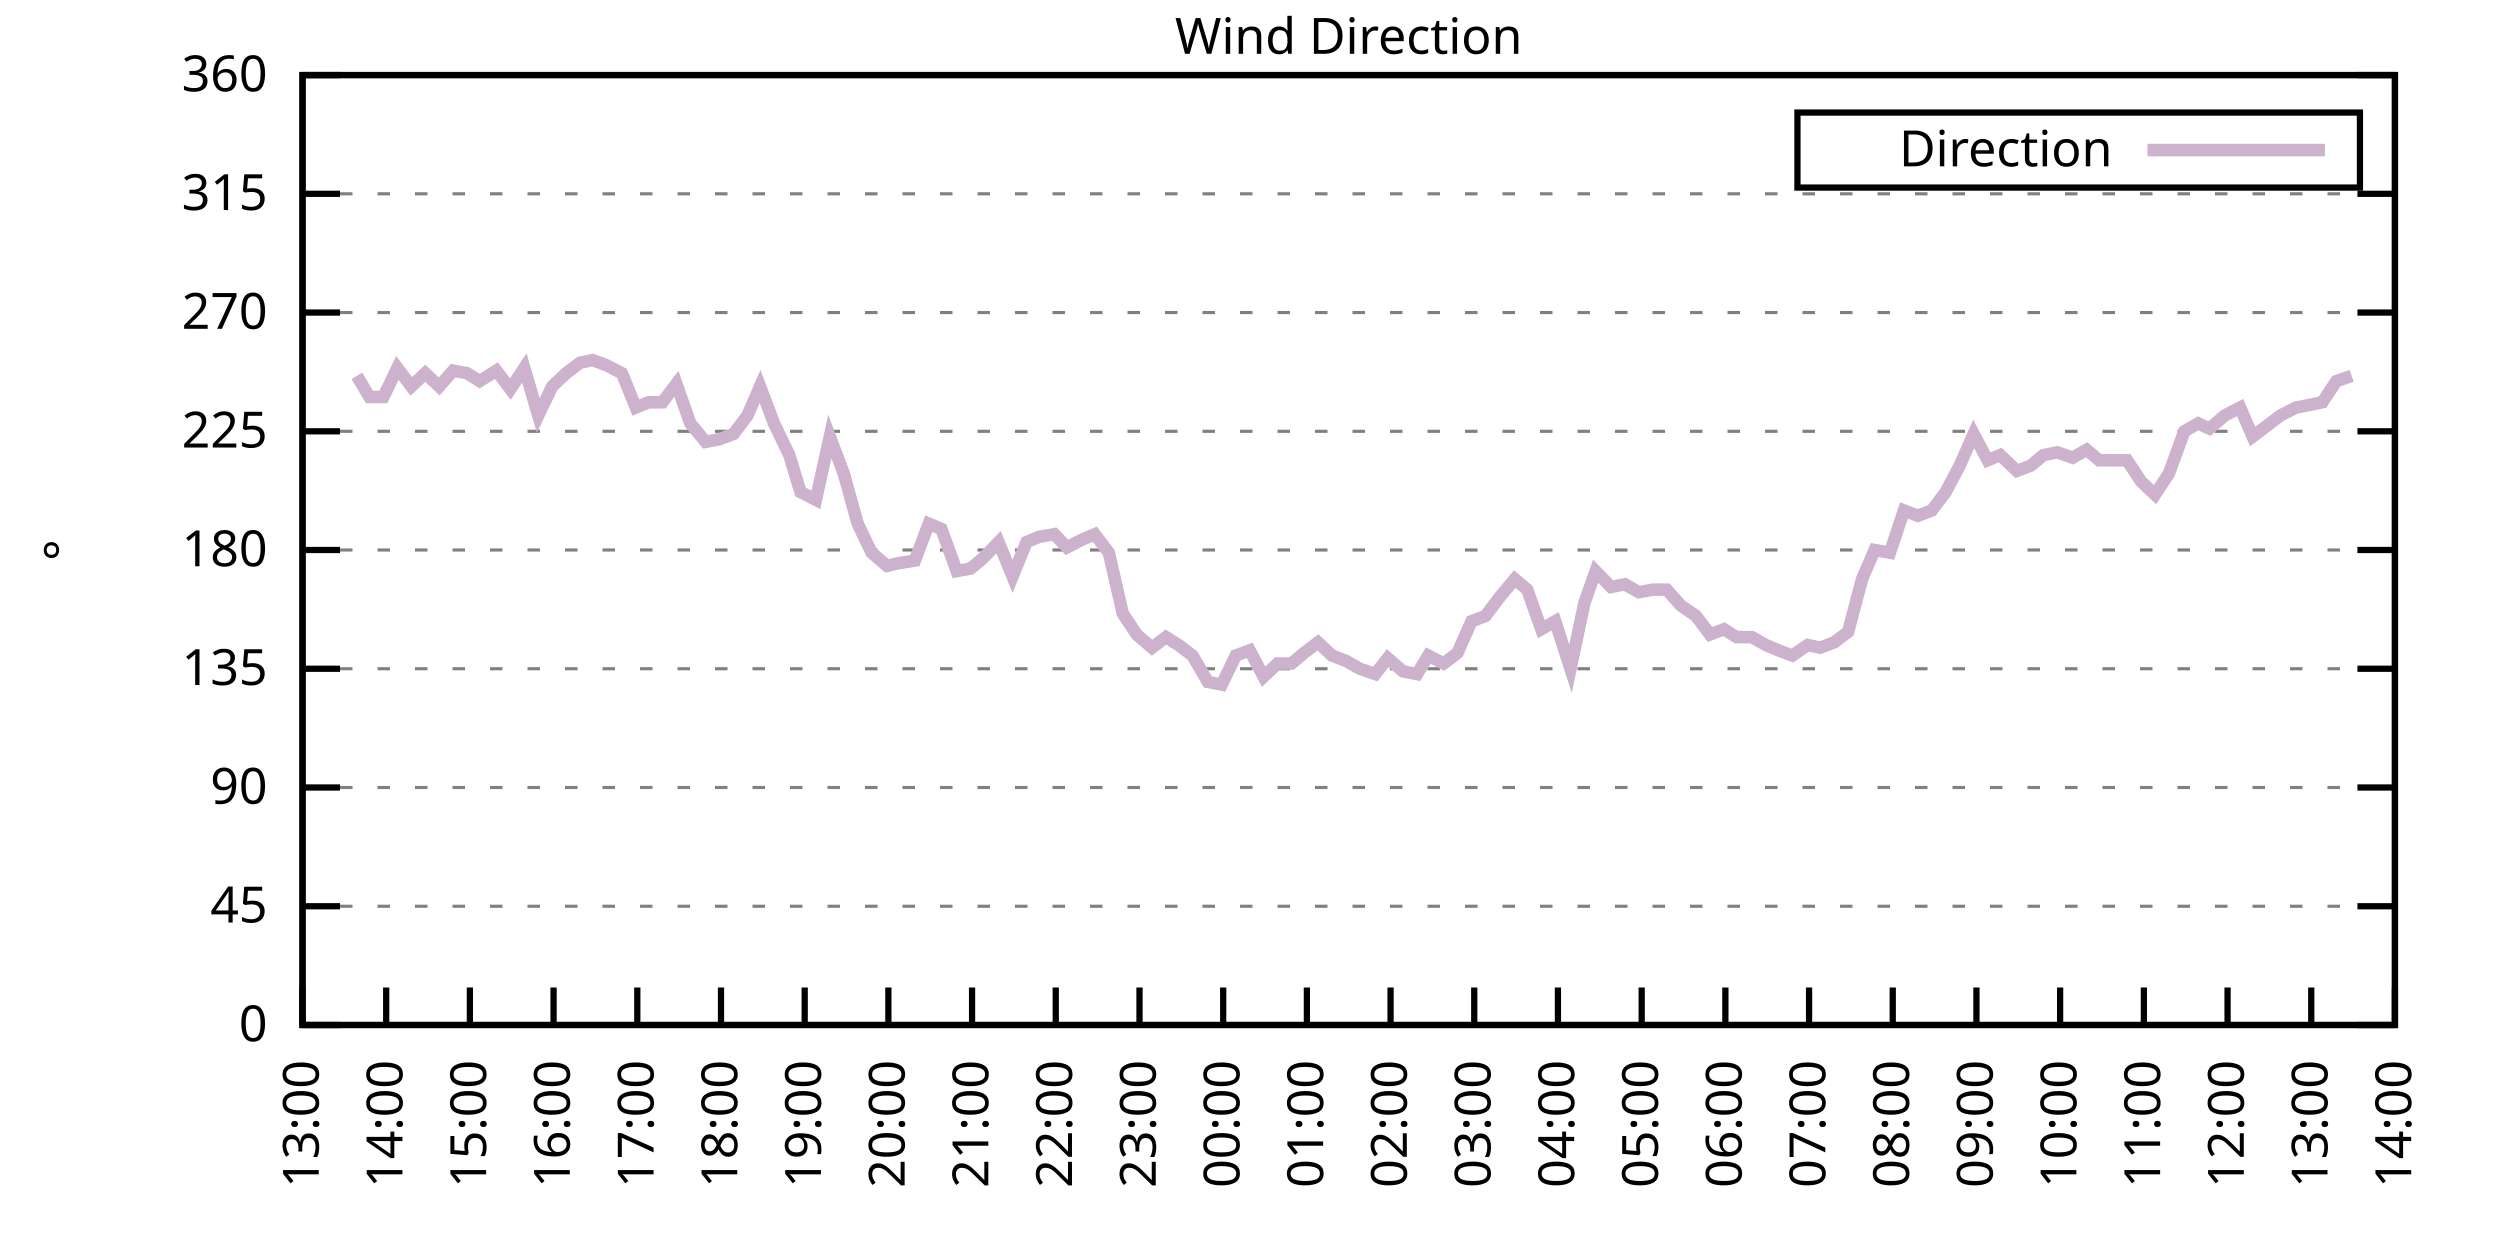
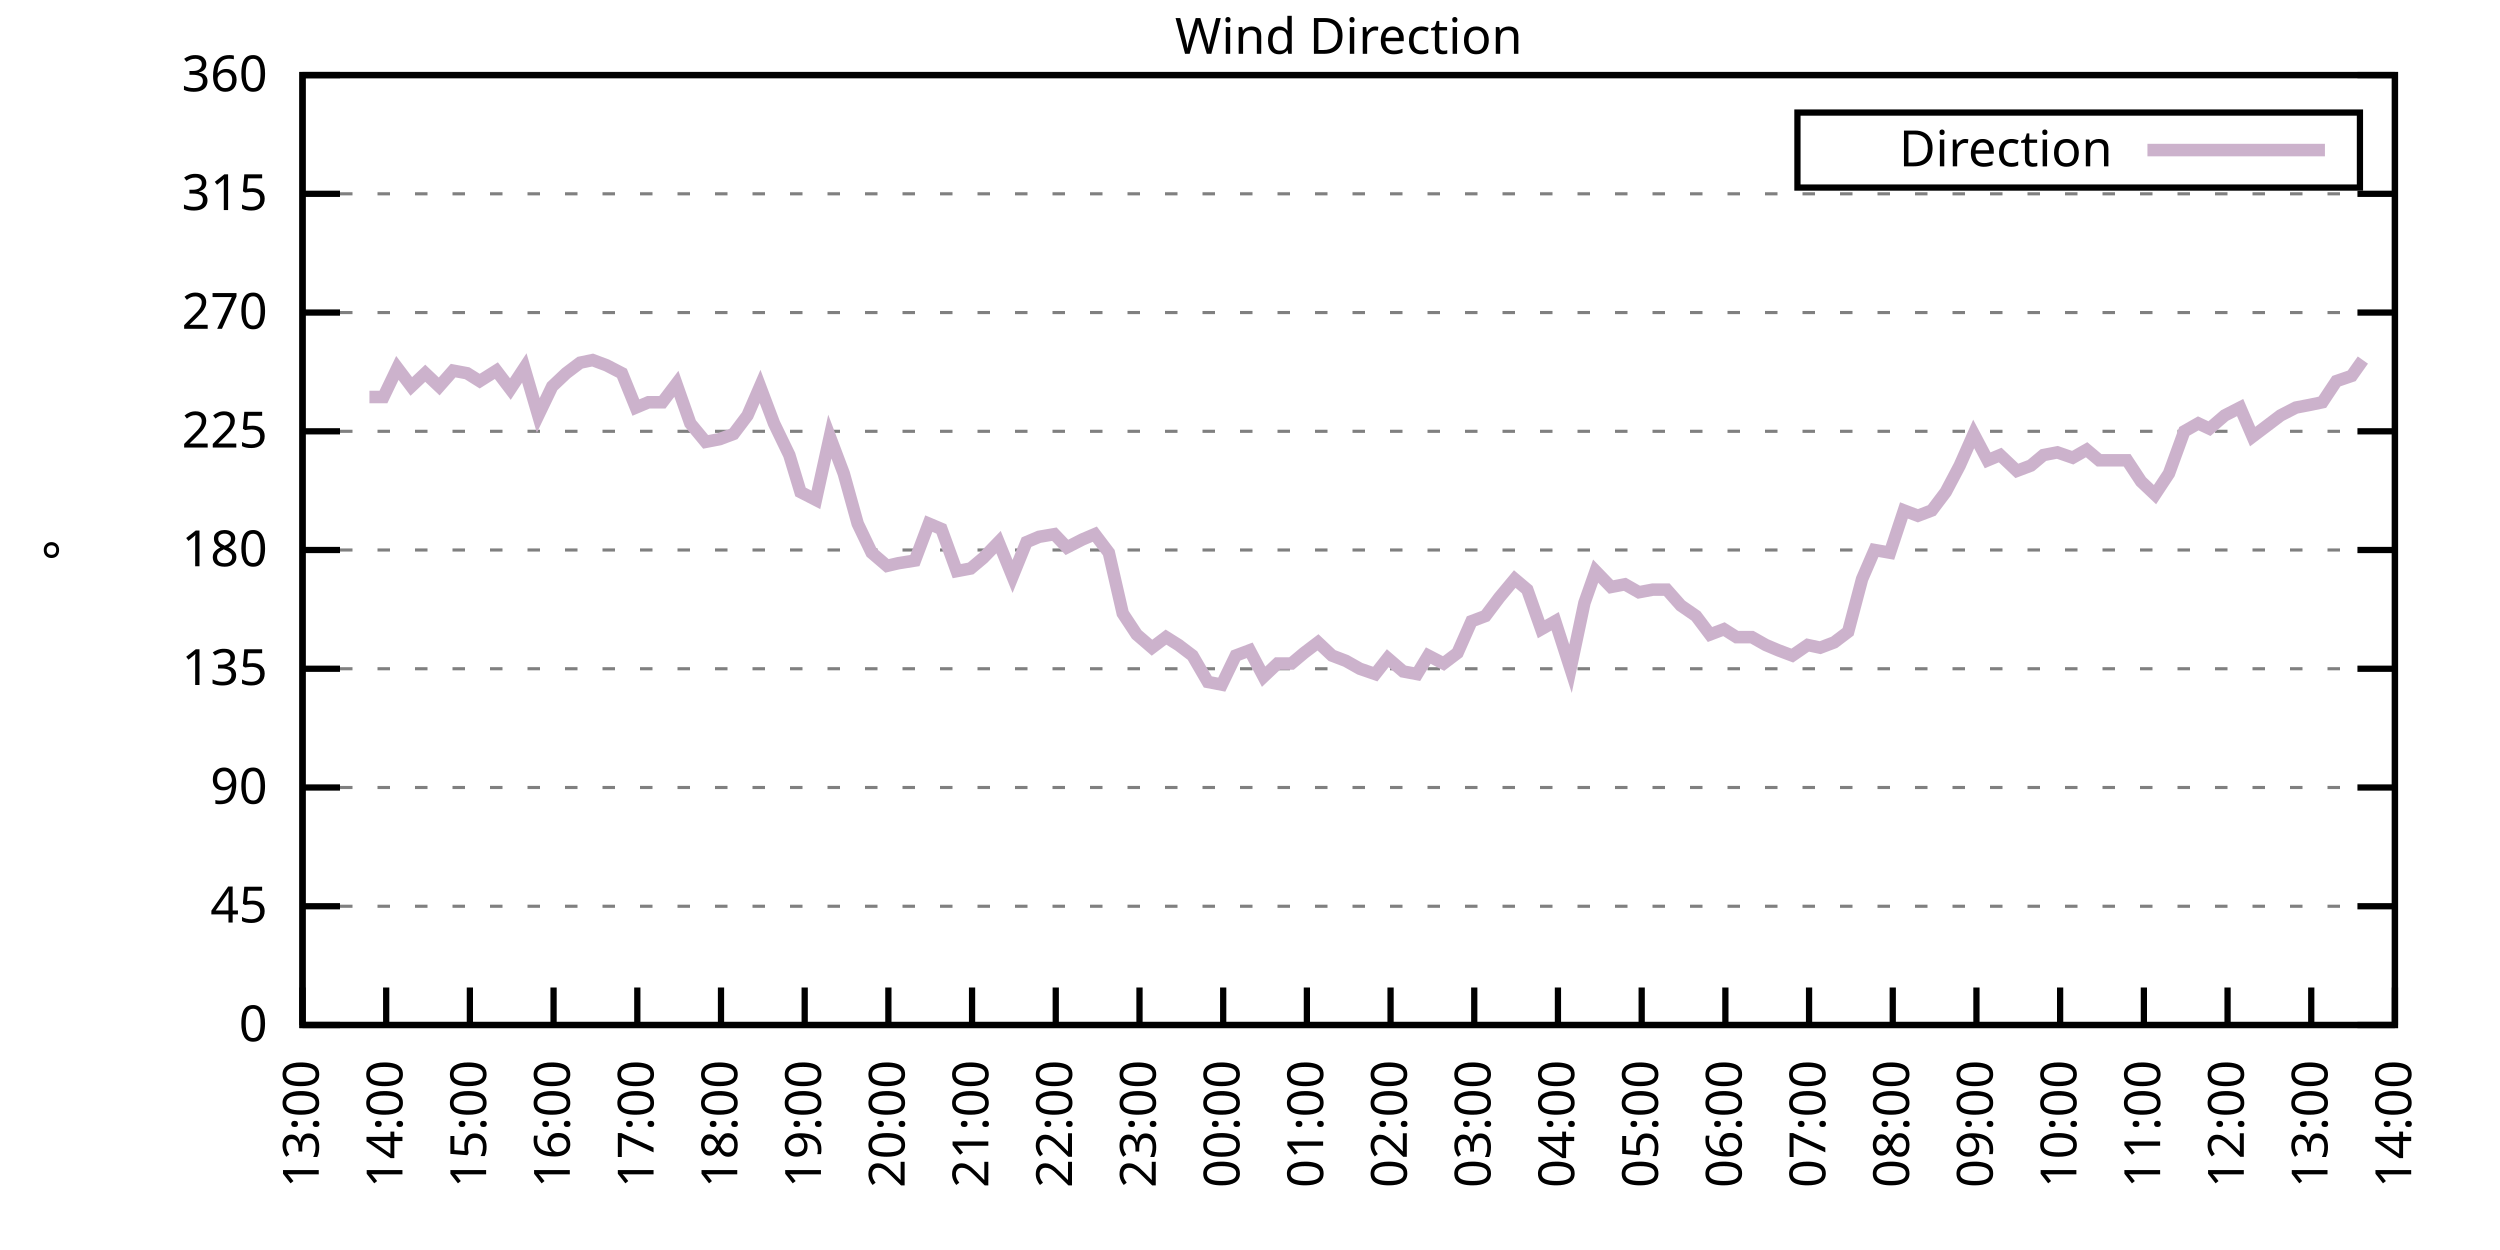
<svg xmlns="http://www.w3.org/2000/svg" xmlns:xlink="http://www.w3.org/1999/xlink" width="400" height="200" viewBox="0 0 400 200">
  <g id="gnuplot_canvas">
    <rect x="0" y="0" width="400" height="200" fill="none" />
    <defs>
      <circle id="gpDot" r="0.5" stroke-width="0.5" stroke="currentColor" />
      <path id="gpPt0" stroke-width="0.333" stroke="currentColor" d="M-1,0 h2 M0,-1 v2" />
      <path id="gpPt1" stroke-width="0.333" stroke="currentColor" d="M-1,-1 L1,1 M1,-1 L-1,1" />
      <path id="gpPt2" stroke-width="0.333" stroke="currentColor" d="M-1,0 L1,0 M0,-1 L0,1 M-1,-1 L1,1 M-1,1 L1,-1" />
      <rect id="gpPt3" stroke-width="0.333" stroke="currentColor" x="-1" y="-1" width="2" height="2" />
      <rect id="gpPt4" stroke-width="0.333" stroke="currentColor" fill="currentColor" x="-1" y="-1" width="2" height="2" />
      <circle id="gpPt5" stroke-width="0.333" stroke="currentColor" cx="0" cy="0" r="1" />
      <use xlink:href="#gpPt5" id="gpPt6" fill="currentColor" stroke="none" />
      <path id="gpPt7" stroke-width="0.333" stroke="currentColor" d="M0,-1.33 L-1.33,0.67 L1.33,0.67 z" />
      <use xlink:href="#gpPt7" id="gpPt8" fill="currentColor" stroke="none" />
      <use xlink:href="#gpPt7" id="gpPt9" stroke="currentColor" transform="rotate(180)" />
      <use xlink:href="#gpPt9" id="gpPt10" fill="currentColor" stroke="none" />
      <use xlink:href="#gpPt3" id="gpPt11" stroke="currentColor" transform="rotate(45)" />
      <use xlink:href="#gpPt11" id="gpPt12" fill="currentColor" stroke="none" />
      <path id="gpPt13" stroke-width="0.333" stroke="currentColor" d="M0,1.330 L1.265,0.411 L0.782,-1.067 L-0.782,-1.076 L-1.265,0.411 z" />
      <use xlink:href="#gpPt13" id="gpPt14" fill="currentColor" stroke="none" />
      <filter id="textbox" filterUnits="objectBoundingBox" x="0" y="0" height="1" width="1">
        <feFlood flood-color="white" flood-opacity="1" result="bgnd" />
        <feComposite in="SourceGraphic" in2="bgnd" operator="atop" />
      </filter>
      <filter id="greybox" filterUnits="objectBoundingBox" x="0" y="0" height="1" width="1">
        <feFlood flood-color="lightgrey" flood-opacity="1" result="grey" />
        <feComposite in="SourceGraphic" in2="grey" operator="atop" />
      </filter>
    </defs>
    <g fill="none" color="white" stroke="currentColor" stroke-width="1.00" stroke-linecap="butt" stroke-linejoin="miter">
</g>
    <g fill="none" color="black" stroke="currentColor" stroke-width="1.00" stroke-linecap="butt" stroke-linejoin="miter">
      <g stroke="none" shape-rendering="crispEdges">
        <polygon fill="rgb(255, 255, 255)" points="48.40,164.00 383.18,164.00 383.18,12.02 48.40,12.02 " />
      </g>
    </g>
    <g fill="none" color="black" stroke="currentColor" stroke-width="1.00" stroke-linecap="butt" stroke-linejoin="miter">
</g>
    <g fill="none" color="black" stroke="black" stroke-width="0.50" stroke-linecap="butt" stroke-linejoin="miter">
</g>
    <g fill="none" color="gray" stroke="currentColor" stroke-width="0.50" stroke-linecap="butt" stroke-linejoin="miter">
      <path stroke="gray" stroke-dasharray="2,4" class="gridline" d="M48.40,164.00 L383.19,164.00  " />
    </g>
    <g fill="none" color="gray" stroke="gray" stroke-width="1.00" stroke-linecap="butt" stroke-linejoin="miter">
</g>
    <g fill="none" color="black" stroke="currentColor" stroke-width="1.00" stroke-linecap="butt" stroke-linejoin="miter">
      <path stroke="black" d="M48.40,164.00 L54.40,164.00 M383.19,164.00 L377.19,164.00  " />
      <g transform="translate(42.80,166.60)" stroke="none" fill="black" font-family="Sans" font-size="8.00" text-anchor="end">
        <text>
          <tspan font-family="Sans"> 0</tspan>
        </text>
      </g>
    </g>
    <g fill="none" color="black" stroke="currentColor" stroke-width="1.00" stroke-linecap="butt" stroke-linejoin="miter">
</g>
    <g fill="none" color="black" stroke="black" stroke-width="0.50" stroke-linecap="butt" stroke-linejoin="miter">
</g>
    <g fill="none" color="gray" stroke="currentColor" stroke-width="0.50" stroke-linecap="butt" stroke-linejoin="miter">
      <path stroke="gray" stroke-dasharray="2,4" class="gridline" d="M48.40,145.00 L383.19,145.00  " />
    </g>
    <g fill="none" color="gray" stroke="gray" stroke-width="1.00" stroke-linecap="butt" stroke-linejoin="miter">
</g>
    <g fill="none" color="black" stroke="currentColor" stroke-width="1.00" stroke-linecap="butt" stroke-linejoin="miter">
      <path stroke="black" d="M48.40,145.00 L54.40,145.00 M383.19,145.00 L377.19,145.00  " />
      <g transform="translate(42.80,147.60)" stroke="none" fill="black" font-family="Sans" font-size="8.00" text-anchor="end">
        <text>
          <tspan font-family="Sans"> 45</tspan>
        </text>
      </g>
    </g>
    <g fill="none" color="black" stroke="currentColor" stroke-width="1.00" stroke-linecap="butt" stroke-linejoin="miter">
</g>
    <g fill="none" color="black" stroke="black" stroke-width="0.50" stroke-linecap="butt" stroke-linejoin="miter">
</g>
    <g fill="none" color="gray" stroke="currentColor" stroke-width="0.50" stroke-linecap="butt" stroke-linejoin="miter">
      <path stroke="gray" stroke-dasharray="2,4" class="gridline" d="M48.40,126.00 L383.19,126.00  " />
    </g>
    <g fill="none" color="gray" stroke="gray" stroke-width="1.00" stroke-linecap="butt" stroke-linejoin="miter">
</g>
    <g fill="none" color="black" stroke="currentColor" stroke-width="1.00" stroke-linecap="butt" stroke-linejoin="miter">
      <path stroke="black" d="M48.40,126.00 L54.40,126.00 M383.19,126.00 L377.19,126.00  " />
      <g transform="translate(42.80,128.60)" stroke="none" fill="black" font-family="Sans" font-size="8.00" text-anchor="end">
        <text>
          <tspan font-family="Sans"> 90</tspan>
        </text>
      </g>
    </g>
    <g fill="none" color="black" stroke="currentColor" stroke-width="1.00" stroke-linecap="butt" stroke-linejoin="miter">
</g>
    <g fill="none" color="black" stroke="black" stroke-width="0.50" stroke-linecap="butt" stroke-linejoin="miter">
</g>
    <g fill="none" color="gray" stroke="currentColor" stroke-width="0.50" stroke-linecap="butt" stroke-linejoin="miter">
      <path stroke="gray" stroke-dasharray="2,4" class="gridline" d="M48.40,107.00 L383.19,107.00  " />
    </g>
    <g fill="none" color="gray" stroke="gray" stroke-width="1.00" stroke-linecap="butt" stroke-linejoin="miter">
</g>
    <g fill="none" color="black" stroke="currentColor" stroke-width="1.00" stroke-linecap="butt" stroke-linejoin="miter">
      <path stroke="black" d="M48.40,107.00 L54.40,107.00 M383.19,107.00 L377.19,107.00  " />
      <g transform="translate(42.80,109.60)" stroke="none" fill="black" font-family="Sans" font-size="8.00" text-anchor="end">
        <text>
          <tspan font-family="Sans"> 135</tspan>
        </text>
      </g>
    </g>
    <g fill="none" color="black" stroke="currentColor" stroke-width="1.00" stroke-linecap="butt" stroke-linejoin="miter">
</g>
    <g fill="none" color="black" stroke="black" stroke-width="0.50" stroke-linecap="butt" stroke-linejoin="miter">
</g>
    <g fill="none" color="gray" stroke="currentColor" stroke-width="0.50" stroke-linecap="butt" stroke-linejoin="miter">
      <path stroke="gray" stroke-dasharray="2,4" class="gridline" d="M48.40,88.00 L383.19,88.00  " />
    </g>
    <g fill="none" color="gray" stroke="gray" stroke-width="1.00" stroke-linecap="butt" stroke-linejoin="miter">
</g>
    <g fill="none" color="black" stroke="currentColor" stroke-width="1.00" stroke-linecap="butt" stroke-linejoin="miter">
      <path stroke="black" d="M48.40,88.00 L54.40,88.00 M383.19,88.00 L377.19,88.00  " />
      <g transform="translate(42.80,90.60)" stroke="none" fill="black" font-family="Sans" font-size="8.00" text-anchor="end">
        <text>
          <tspan font-family="Sans"> 180</tspan>
        </text>
      </g>
    </g>
    <g fill="none" color="black" stroke="currentColor" stroke-width="1.00" stroke-linecap="butt" stroke-linejoin="miter">
</g>
    <g fill="none" color="black" stroke="black" stroke-width="0.50" stroke-linecap="butt" stroke-linejoin="miter">
</g>
    <g fill="none" color="gray" stroke="currentColor" stroke-width="0.50" stroke-linecap="butt" stroke-linejoin="miter">
      <path stroke="gray" stroke-dasharray="2,4" class="gridline" d="M48.40,69.01 L383.19,69.01  " />
    </g>
    <g fill="none" color="gray" stroke="gray" stroke-width="1.00" stroke-linecap="butt" stroke-linejoin="miter">
</g>
    <g fill="none" color="black" stroke="currentColor" stroke-width="1.00" stroke-linecap="butt" stroke-linejoin="miter">
      <path stroke="black" d="M48.40,69.01 L54.40,69.01 M383.19,69.01 L377.19,69.01  " />
      <g transform="translate(42.80,71.61)" stroke="none" fill="black" font-family="Sans" font-size="8.00" text-anchor="end">
        <text>
          <tspan font-family="Sans"> 225</tspan>
        </text>
      </g>
    </g>
    <g fill="none" color="black" stroke="currentColor" stroke-width="1.00" stroke-linecap="butt" stroke-linejoin="miter">
</g>
    <g fill="none" color="black" stroke="black" stroke-width="0.50" stroke-linecap="butt" stroke-linejoin="miter">
</g>
    <g fill="none" color="gray" stroke="currentColor" stroke-width="0.50" stroke-linecap="butt" stroke-linejoin="miter">
      <path stroke="gray" stroke-dasharray="2,4" class="gridline" d="M48.40,50.01 L383.19,50.01  " />
    </g>
    <g fill="none" color="gray" stroke="gray" stroke-width="1.00" stroke-linecap="butt" stroke-linejoin="miter">
</g>
    <g fill="none" color="black" stroke="currentColor" stroke-width="1.00" stroke-linecap="butt" stroke-linejoin="miter">
      <path stroke="black" d="M48.40,50.01 L54.40,50.01 M383.19,50.01 L377.19,50.01  " />
      <g transform="translate(42.80,52.61)" stroke="none" fill="black" font-family="Sans" font-size="8.00" text-anchor="end">
        <text>
          <tspan font-family="Sans"> 270</tspan>
        </text>
      </g>
    </g>
    <g fill="none" color="black" stroke="currentColor" stroke-width="1.00" stroke-linecap="butt" stroke-linejoin="miter">
</g>
    <g fill="none" color="black" stroke="black" stroke-width="0.50" stroke-linecap="butt" stroke-linejoin="miter">
</g>
    <g fill="none" color="gray" stroke="currentColor" stroke-width="0.50" stroke-linecap="butt" stroke-linejoin="miter">
      <path stroke="gray" stroke-dasharray="2,4" class="gridline" d="M48.40,31.01 L383.19,31.01  " />
    </g>
    <g fill="none" color="gray" stroke="gray" stroke-width="1.00" stroke-linecap="butt" stroke-linejoin="miter">
</g>
    <g fill="none" color="black" stroke="currentColor" stroke-width="1.00" stroke-linecap="butt" stroke-linejoin="miter">
      <path stroke="black" d="M48.40,31.01 L54.40,31.01 M383.19,31.01 L377.19,31.01  " />
      <g transform="translate(42.80,33.61)" stroke="none" fill="black" font-family="Sans" font-size="8.00" text-anchor="end">
        <text>
          <tspan font-family="Sans"> 315</tspan>
        </text>
      </g>
    </g>
    <g fill="none" color="black" stroke="currentColor" stroke-width="1.00" stroke-linecap="butt" stroke-linejoin="miter">
</g>
    <g fill="none" color="black" stroke="black" stroke-width="0.50" stroke-linecap="butt" stroke-linejoin="miter">
</g>
    <g fill="none" color="gray" stroke="currentColor" stroke-width="0.50" stroke-linecap="butt" stroke-linejoin="miter">
      <path stroke="gray" stroke-dasharray="2,4" class="gridline" d="M48.40,12.01 L383.19,12.01  " />
    </g>
    <g fill="none" color="gray" stroke="gray" stroke-width="1.00" stroke-linecap="butt" stroke-linejoin="miter">
</g>
    <g fill="none" color="black" stroke="currentColor" stroke-width="1.00" stroke-linecap="butt" stroke-linejoin="miter">
      <path stroke="black" d="M48.40,12.01 L54.40,12.01 M383.19,12.01 L377.19,12.01  " />
      <g transform="translate(42.80,14.61)" stroke="none" fill="black" font-family="Sans" font-size="8.00" text-anchor="end">
        <text>
          <tspan font-family="Sans"> 360</tspan>
        </text>
      </g>
    </g>
    <g fill="none" color="black" stroke="currentColor" stroke-width="1.00" stroke-linecap="butt" stroke-linejoin="miter">
      <path stroke="black" d="M48.40,164.00 L48.40,158.00  " />
      <g transform="translate(51.00,169.60) rotate(270.00)" stroke="none" fill="black" font-family="Sans" font-size="8.00" text-anchor="end">
        <text>
          <tspan font-family="Sans">13:00</tspan>
        </text>
      </g>
    </g>
    <g fill="none" color="black" stroke="currentColor" stroke-width="1.00" stroke-linecap="butt" stroke-linejoin="miter">
      <path stroke="black" d="M61.79,164.00 L61.79,158.00  " />
      <g transform="translate(64.39,169.60) rotate(270.00)" stroke="none" fill="black" font-family="Sans" font-size="8.00" text-anchor="end">
        <text>
          <tspan font-family="Sans">14:00</tspan>
        </text>
      </g>
    </g>
    <g fill="none" color="black" stroke="currentColor" stroke-width="1.00" stroke-linecap="butt" stroke-linejoin="miter">
      <path stroke="black" d="M75.18,164.00 L75.18,158.00  " />
      <g transform="translate(77.78,169.60) rotate(270.00)" stroke="none" fill="black" font-family="Sans" font-size="8.00" text-anchor="end">
        <text>
          <tspan font-family="Sans">15:00</tspan>
        </text>
      </g>
    </g>
    <g fill="none" color="black" stroke="currentColor" stroke-width="1.00" stroke-linecap="butt" stroke-linejoin="miter">
      <path stroke="black" d="M88.57,164.00 L88.57,158.00  " />
      <g transform="translate(91.17,169.60) rotate(270.00)" stroke="none" fill="black" font-family="Sans" font-size="8.00" text-anchor="end">
        <text>
          <tspan font-family="Sans">16:00</tspan>
        </text>
      </g>
    </g>
    <g fill="none" color="black" stroke="currentColor" stroke-width="1.00" stroke-linecap="butt" stroke-linejoin="miter">
      <path stroke="black" d="M101.97,164.00 L101.97,158.00  " />
      <g transform="translate(104.57,169.60) rotate(270.00)" stroke="none" fill="black" font-family="Sans" font-size="8.00" text-anchor="end">
        <text>
          <tspan font-family="Sans">17:00</tspan>
        </text>
      </g>
    </g>
    <g fill="none" color="black" stroke="currentColor" stroke-width="1.00" stroke-linecap="butt" stroke-linejoin="miter">
      <path stroke="black" d="M115.36,164.00 L115.36,158.00  " />
      <g transform="translate(117.96,169.60) rotate(270.00)" stroke="none" fill="black" font-family="Sans" font-size="8.00" text-anchor="end">
        <text>
          <tspan font-family="Sans">18:00</tspan>
        </text>
      </g>
    </g>
    <g fill="none" color="black" stroke="currentColor" stroke-width="1.00" stroke-linecap="butt" stroke-linejoin="miter">
      <path stroke="black" d="M128.75,164.00 L128.75,158.00  " />
      <g transform="translate(131.35,169.60) rotate(270.00)" stroke="none" fill="black" font-family="Sans" font-size="8.00" text-anchor="end">
        <text>
          <tspan font-family="Sans">19:00</tspan>
        </text>
      </g>
    </g>
    <g fill="none" color="black" stroke="currentColor" stroke-width="1.00" stroke-linecap="butt" stroke-linejoin="miter">
      <path stroke="black" d="M142.14,164.00 L142.14,158.00  " />
      <g transform="translate(144.74,169.60) rotate(270.00)" stroke="none" fill="black" font-family="Sans" font-size="8.00" text-anchor="end">
        <text>
          <tspan font-family="Sans">20:00</tspan>
        </text>
      </g>
    </g>
    <g fill="none" color="black" stroke="currentColor" stroke-width="1.00" stroke-linecap="butt" stroke-linejoin="miter">
      <path stroke="black" d="M155.53,164.00 L155.53,158.00  " />
      <g transform="translate(158.13,169.60) rotate(270.00)" stroke="none" fill="black" font-family="Sans" font-size="8.00" text-anchor="end">
        <text>
          <tspan font-family="Sans">21:00</tspan>
        </text>
      </g>
    </g>
    <g fill="none" color="black" stroke="currentColor" stroke-width="1.00" stroke-linecap="butt" stroke-linejoin="miter">
      <path stroke="black" d="M168.92,164.00 L168.92,158.00  " />
      <g transform="translate(171.52,169.60) rotate(270.00)" stroke="none" fill="black" font-family="Sans" font-size="8.00" text-anchor="end">
        <text>
          <tspan font-family="Sans">22:00</tspan>
        </text>
      </g>
    </g>
    <g fill="none" color="black" stroke="currentColor" stroke-width="1.00" stroke-linecap="butt" stroke-linejoin="miter">
      <path stroke="black" d="M182.32,164.00 L182.32,158.00  " />
      <g transform="translate(184.92,169.60) rotate(270.00)" stroke="none" fill="black" font-family="Sans" font-size="8.00" text-anchor="end">
        <text>
          <tspan font-family="Sans">23:00</tspan>
        </text>
      </g>
    </g>
    <g fill="none" color="black" stroke="currentColor" stroke-width="1.00" stroke-linecap="butt" stroke-linejoin="miter">
      <path stroke="black" d="M195.71,164.00 L195.71,158.00  " />
      <g transform="translate(198.31,169.60) rotate(270.00)" stroke="none" fill="black" font-family="Sans" font-size="8.00" text-anchor="end">
        <text>
          <tspan font-family="Sans">00:00</tspan>
        </text>
      </g>
    </g>
    <g fill="none" color="black" stroke="currentColor" stroke-width="1.00" stroke-linecap="butt" stroke-linejoin="miter">
      <path stroke="black" d="M209.10,164.00 L209.10,158.00  " />
      <g transform="translate(211.70,169.60) rotate(270.00)" stroke="none" fill="black" font-family="Sans" font-size="8.00" text-anchor="end">
        <text>
          <tspan font-family="Sans">01:00</tspan>
        </text>
      </g>
    </g>
    <g fill="none" color="black" stroke="currentColor" stroke-width="1.00" stroke-linecap="butt" stroke-linejoin="miter">
      <path stroke="black" d="M222.49,164.00 L222.49,158.00  " />
      <g transform="translate(225.09,169.60) rotate(270.00)" stroke="none" fill="black" font-family="Sans" font-size="8.00" text-anchor="end">
        <text>
          <tspan font-family="Sans">02:00</tspan>
        </text>
      </g>
    </g>
    <g fill="none" color="black" stroke="currentColor" stroke-width="1.00" stroke-linecap="butt" stroke-linejoin="miter">
      <path stroke="black" d="M235.88,164.00 L235.88,158.00  " />
      <g transform="translate(238.48,169.60) rotate(270.00)" stroke="none" fill="black" font-family="Sans" font-size="8.00" text-anchor="end">
        <text>
          <tspan font-family="Sans">03:00</tspan>
        </text>
      </g>
    </g>
    <g fill="none" color="black" stroke="currentColor" stroke-width="1.00" stroke-linecap="butt" stroke-linejoin="miter">
      <path stroke="black" d="M249.27,164.00 L249.27,158.00  " />
      <g transform="translate(251.87,169.60) rotate(270.00)" stroke="none" fill="black" font-family="Sans" font-size="8.00" text-anchor="end">
        <text>
          <tspan font-family="Sans">04:00</tspan>
        </text>
      </g>
    </g>
    <g fill="none" color="black" stroke="currentColor" stroke-width="1.00" stroke-linecap="butt" stroke-linejoin="miter">
      <path stroke="black" d="M262.67,164.00 L262.67,158.00  " />
      <g transform="translate(265.27,169.60) rotate(270.00)" stroke="none" fill="black" font-family="Sans" font-size="8.00" text-anchor="end">
        <text>
          <tspan font-family="Sans">05:00</tspan>
        </text>
      </g>
    </g>
    <g fill="none" color="black" stroke="currentColor" stroke-width="1.00" stroke-linecap="butt" stroke-linejoin="miter">
      <path stroke="black" d="M276.06,164.00 L276.06,158.00  " />
      <g transform="translate(278.66,169.60) rotate(270.00)" stroke="none" fill="black" font-family="Sans" font-size="8.00" text-anchor="end">
        <text>
          <tspan font-family="Sans">06:00</tspan>
        </text>
      </g>
    </g>
    <g fill="none" color="black" stroke="currentColor" stroke-width="1.00" stroke-linecap="butt" stroke-linejoin="miter">
      <path stroke="black" d="M289.45,164.00 L289.45,158.00  " />
      <g transform="translate(292.05,169.60) rotate(270.00)" stroke="none" fill="black" font-family="Sans" font-size="8.00" text-anchor="end">
        <text>
          <tspan font-family="Sans">07:00</tspan>
        </text>
      </g>
    </g>
    <g fill="none" color="black" stroke="currentColor" stroke-width="1.00" stroke-linecap="butt" stroke-linejoin="miter">
      <path stroke="black" d="M302.84,164.00 L302.84,158.00  " />
      <g transform="translate(305.44,169.60) rotate(270.00)" stroke="none" fill="black" font-family="Sans" font-size="8.00" text-anchor="end">
        <text>
          <tspan font-family="Sans">08:00</tspan>
        </text>
      </g>
    </g>
    <g fill="none" color="black" stroke="currentColor" stroke-width="1.00" stroke-linecap="butt" stroke-linejoin="miter">
      <path stroke="black" d="M316.23,164.00 L316.23,158.00  " />
      <g transform="translate(318.83,169.60) rotate(270.00)" stroke="none" fill="black" font-family="Sans" font-size="8.00" text-anchor="end">
        <text>
          <tspan font-family="Sans">09:00</tspan>
        </text>
      </g>
    </g>
    <g fill="none" color="black" stroke="currentColor" stroke-width="1.00" stroke-linecap="butt" stroke-linejoin="miter">
      <path stroke="black" d="M329.62,164.00 L329.62,158.00  " />
      <g transform="translate(332.22,169.60) rotate(270.00)" stroke="none" fill="black" font-family="Sans" font-size="8.00" text-anchor="end">
        <text>
          <tspan font-family="Sans">10:00</tspan>
        </text>
      </g>
    </g>
    <g fill="none" color="black" stroke="currentColor" stroke-width="1.00" stroke-linecap="butt" stroke-linejoin="miter">
      <path stroke="black" d="M343.02,164.00 L343.02,158.00  " />
      <g transform="translate(345.62,169.60) rotate(270.00)" stroke="none" fill="black" font-family="Sans" font-size="8.00" text-anchor="end">
        <text>
          <tspan font-family="Sans">11:00</tspan>
        </text>
      </g>
    </g>
    <g fill="none" color="black" stroke="currentColor" stroke-width="1.00" stroke-linecap="butt" stroke-linejoin="miter">
      <path stroke="black" d="M356.41,164.00 L356.41,158.00  " />
      <g transform="translate(359.01,169.60) rotate(270.00)" stroke="none" fill="black" font-family="Sans" font-size="8.00" text-anchor="end">
        <text>
          <tspan font-family="Sans">12:00</tspan>
        </text>
      </g>
    </g>
    <g fill="none" color="black" stroke="currentColor" stroke-width="1.00" stroke-linecap="butt" stroke-linejoin="miter">
      <path stroke="black" d="M369.80,164.00 L369.80,158.00  " />
      <g transform="translate(372.40,169.60) rotate(270.00)" stroke="none" fill="black" font-family="Sans" font-size="8.00" text-anchor="end">
        <text>
          <tspan font-family="Sans">13:00</tspan>
        </text>
      </g>
    </g>
    <g fill="none" color="black" stroke="currentColor" stroke-width="1.00" stroke-linecap="butt" stroke-linejoin="miter">
      <path stroke="black" d="M383.19,164.00 L383.19,158.00  " />
      <g transform="translate(385.79,169.60) rotate(270.00)" stroke="none" fill="black" font-family="Sans" font-size="8.00" text-anchor="end">
        <text>
          <tspan font-family="Sans">14:00</tspan>
        </text>
      </g>
    </g>
    <g fill="none" color="black" stroke="currentColor" stroke-width="1.00" stroke-linecap="butt" stroke-linejoin="miter">
</g>
    <g fill="none" color="black" stroke="currentColor" stroke-width="1.00" stroke-linecap="butt" stroke-linejoin="miter">
      <path stroke="black" d="M48.40,12.01 L48.40,164.00 L383.19,164.00 L383.19,12.01 L48.40,12.01 Z  " />
    </g>
    <g fill="none" color="black" stroke="currentColor" stroke-width="1.00" stroke-linecap="butt" stroke-linejoin="miter">
</g>
    <g fill="none" color="black" stroke="currentColor" stroke-width="1.00" stroke-linecap="butt" stroke-linejoin="miter">
      <path stroke="black" d="M287.59,30.01 L287.59,18.01 L377.59,18.01 L377.59,30.01 L287.59,30.01 Z  " />
    </g>
    <g id="Wind_direction_plot_1">
      <g fill="none" color="white" stroke="black" stroke-width="2.00" stroke-linecap="butt" stroke-linejoin="miter">
</g>
      <g fill="none" color="black" stroke="currentColor" stroke-width="2.00" stroke-linecap="butt" stroke-linejoin="miter">
        <g transform="translate(337.99,26.61)" stroke="none" fill="black" font-family="Sans" font-size="8.00" text-anchor="end">
          <text>
            <tspan font-family="Sans">Direction</tspan>
          </text>
        </g>
      </g>
      <g fill="none" color="black" stroke="currentColor" stroke-width="2.00" stroke-linecap="butt" stroke-linejoin="miter">
-         <path stroke="rgb(204, 178, 204)" d="M343.59,24.01 L371.99,24.01 M57.10,60.14 L59.11,63.52 L61.35,63.52 L63.58,58.87 L65.81,61.83 L68.04,59.72   L70.27,61.83 L72.50,59.30 L74.74,59.72 L76.75,60.98 L79.42,59.30 L81.66,62.25 L83.89,58.87 L86.12,66.47   L88.35,61.83 L90.58,59.72 L92.82,58.03 L94.82,57.61 L97.06,58.45 L99.51,59.72 L101.74,65.21 L103.75,64.36   L105.98,64.36 L108.22,61.41 L110.45,67.74 L112.90,70.70 L115.13,70.27 L117.37,69.43 L119.60,66.47 L121.61,61.83   L123.84,67.74 L126.29,72.81 L128.08,78.72 L130.54,79.98 L132.77,69.85 L135.00,75.76 L137.23,83.78 L139.46,88.43   L141.92,90.54 L143.70,90.12 L146.38,89.69 L148.61,83.78 L150.62,84.63 L153.08,91.38 L155.31,90.96 L157.32,89.27   L159.77,86.74 L162.01,92.23 L164.24,86.74 L166.25,85.89 L168.70,85.47 L170.71,87.58 L173.17,86.32 L175.17,85.47   L177.41,88.43 L179.64,98.14 L181.87,101.52 L184.32,103.63 L186.56,101.94 L188.57,103.20 L190.80,104.89 L193.25,109.11   L195.48,109.54 L197.72,104.89 L199.95,104.05 L202.18,108.27 L204.41,106.16 L206.64,106.16 L208.65,104.47 L210.88,102.78   L213.12,104.89 L215.35,105.74 L217.58,107.00 L220.04,107.85 L222.04,105.31 L224.50,107.43 L226.73,107.85 L228.52,104.89   L230.97,106.16 L233.20,104.47 L235.44,99.40 L237.67,98.56 L239.90,95.60 L242.36,92.65 L244.36,94.34 L246.60,100.67   L248.83,99.40 L251.28,107.00 L253.51,96.45 L255.30,91.38 L257.76,93.92 L259.99,93.49 L262.22,94.76 L264.45,94.34   L266.68,94.34 L268.92,96.87 L271.37,98.56 L273.60,101.52 L275.83,100.67 L277.84,101.94 L280.30,101.94 L282.53,103.20   L284.54,104.05 L286.77,104.89 L289.23,103.20 L291.23,103.63 L293.47,102.78 L295.70,101.09 L297.93,92.65 L299.94,88.00   L302.39,88.43 L304.63,81.67 L306.86,82.52 L309.09,81.67 L311.32,78.72 L313.55,74.49 L315.79,69.43 L318.02,73.65   L320.03,72.81 L322.70,75.34 L324.94,74.49 L326.95,72.81 L329.18,72.38 L331.63,73.23 L333.86,71.96 L335.87,73.65   L338.33,73.65 L340.34,73.65 L342.57,77.03 L344.80,79.14 L347.03,75.76 L349.49,69.01 L351.72,67.74 L353.51,68.58   L355.96,66.47 L358.42,65.21 L360.42,69.85 L362.66,68.16 L364.89,66.47 L367.34,65.21 L369.58,64.78 L371.58,64.36   L373.82,60.98 L376.27,60.14  " />
+         <path stroke="rgb(204, 178, 204)" d="M343.59,24.01 L371.99,24.01 M59.11,63.52 L61.35,63.52 L63.58,58.87 L65.81,61.83 L68.04,59.72 L70.27,61.83   L72.50,59.30 L74.74,59.72 L76.75,60.98 L79.42,59.30 L81.66,62.25 L83.89,58.87 L86.12,66.47 L88.35,61.83   L90.58,59.72 L92.82,58.03 L94.82,57.61 L97.06,58.45 L99.51,59.72 L101.74,65.21 L103.75,64.36 L105.98,64.36   L108.22,61.41 L110.45,67.74 L112.90,70.70 L115.13,70.27 L117.37,69.43 L119.60,66.47 L121.61,61.83 L123.84,67.74   L126.29,72.81 L128.08,78.72 L130.54,79.98 L132.77,69.85 L135.00,75.76 L137.23,83.78 L139.46,88.43 L141.92,90.54   L143.70,90.12 L146.38,89.69 L148.61,83.78 L150.62,84.63 L153.08,91.38 L155.31,90.96 L157.32,89.27 L159.77,86.74   L162.01,92.23 L164.24,86.74 L166.25,85.89 L168.70,85.47 L170.71,87.58 L173.17,86.32 L175.17,85.47 L177.41,88.43   L179.64,98.14 L181.87,101.52 L184.32,103.63 L186.56,101.94 L188.57,103.20 L190.80,104.89 L193.25,109.11 L195.48,109.54   L197.72,104.89 L199.95,104.05 L202.18,108.27 L204.41,106.16 L206.64,106.16 L208.65,104.47 L210.88,102.78 L213.12,104.89   L215.35,105.74 L217.58,107.00 L220.04,107.85 L222.04,105.31 L224.50,107.43 L226.73,107.85 L228.52,104.89 L230.97,106.16   L233.20,104.47 L235.44,99.40 L237.67,98.56 L239.90,95.60 L242.36,92.65 L244.36,94.34 L246.60,100.67 L248.83,99.40   L251.28,107.00 L253.51,96.45 L255.30,91.38 L257.76,93.92 L259.99,93.49 L262.22,94.76 L264.45,94.34 L266.68,94.34   L268.92,96.87 L271.37,98.56 L273.60,101.52 L275.83,100.67 L277.84,101.94 L280.30,101.94 L282.53,103.20 L284.54,104.05   L286.77,104.89 L289.23,103.20 L291.23,103.63 L293.47,102.78 L295.70,101.09 L297.93,92.65 L299.94,88.00 L302.39,88.43   L304.63,81.67 L306.86,82.52 L309.09,81.67 L311.32,78.72 L313.55,74.49 L315.79,69.43 L318.02,73.65 L320.03,72.81   L322.70,75.34 L324.94,74.49 L326.95,72.81 L329.18,72.38 L331.63,73.23 L333.86,71.96 L335.87,73.65 L338.33,73.65   L340.34,73.65 L342.57,77.03 L344.80,79.14 L347.03,75.76 L349.49,69.01 L351.72,67.74 L353.51,68.58 L355.96,66.47   L358.42,65.21 L360.42,69.85 L362.66,68.16 L364.89,66.47 L367.34,65.21 L369.58,64.78 L371.58,64.36 L373.82,60.98   L376.27,60.14 L378.06,57.61  " />
      </g>
    </g>
    <g fill="none" color="black" stroke="currentColor" stroke-width="2.00" stroke-linecap="butt" stroke-linejoin="miter">
</g>
    <g fill="none" color="black" stroke="black" stroke-width="1.00" stroke-linecap="butt" stroke-linejoin="miter">
</g>
    <g fill="none" color="black" stroke="currentColor" stroke-width="1.00" stroke-linecap="butt" stroke-linejoin="miter">
      <path stroke="black" d="M48.40,12.01 L48.40,164.00 L383.19,164.00 L383.19,12.01 L48.40,12.01 Z  " />
      <g transform="translate(12.80,88.01) rotate(270.00)" stroke="none" fill="black" font-family="Sans" font-size="8.00" text-anchor="middle">
        <text>
          <tspan font-family="Sans">°</tspan>
        </text>
      </g>
    </g>
    <g fill="none" color="black" stroke="currentColor" stroke-width="1.00" stroke-linecap="butt" stroke-linejoin="miter">
</g>
    <g fill="none" color="black" stroke="currentColor" stroke-width="1.00" stroke-linecap="butt" stroke-linejoin="miter">
      <g transform="translate(215.79,8.61)" stroke="none" fill="black" font-family="Sans" font-size="8.00" text-anchor="middle">
        <text>
          <tspan font-family="Sans">Wind Direction</tspan>
        </text>
      </g>
    </g>
    <g fill="none" color="black" stroke="currentColor" stroke-width="1.00" stroke-linecap="butt" stroke-linejoin="miter">
</g>
  </g>
</svg>
